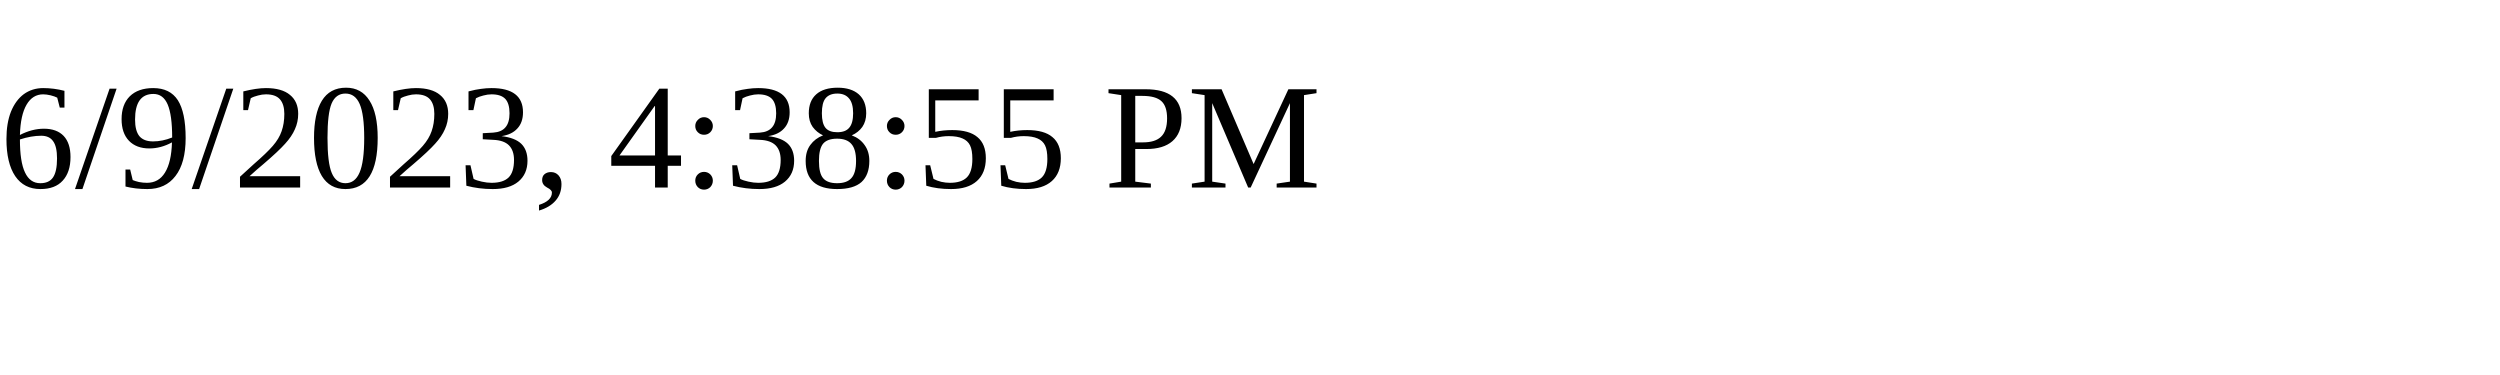
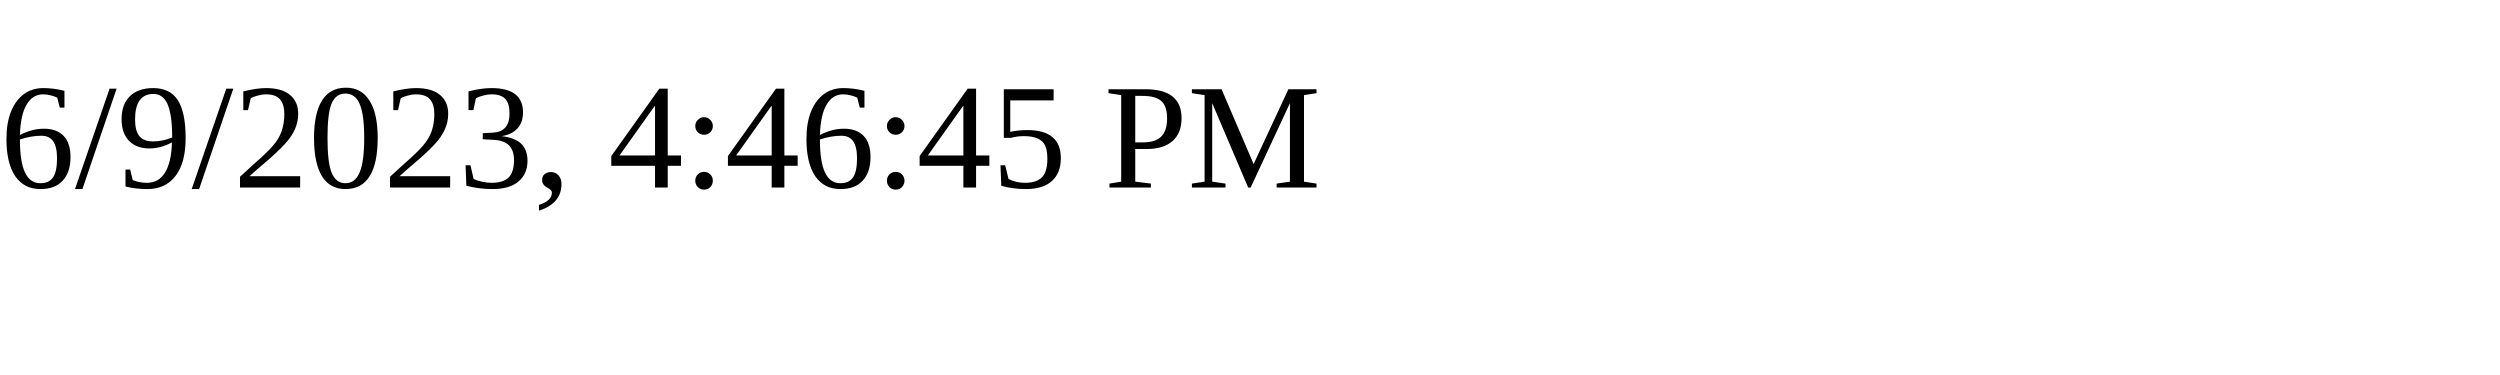
<svg xmlns="http://www.w3.org/2000/svg" height="30" width="200">
-   <text x="0" y="15">6/9/2023, 4:38:55 PM</text>
+   <text x="0" y="15">6/9/2023, 4:46:45 PM</text>
</svg>
